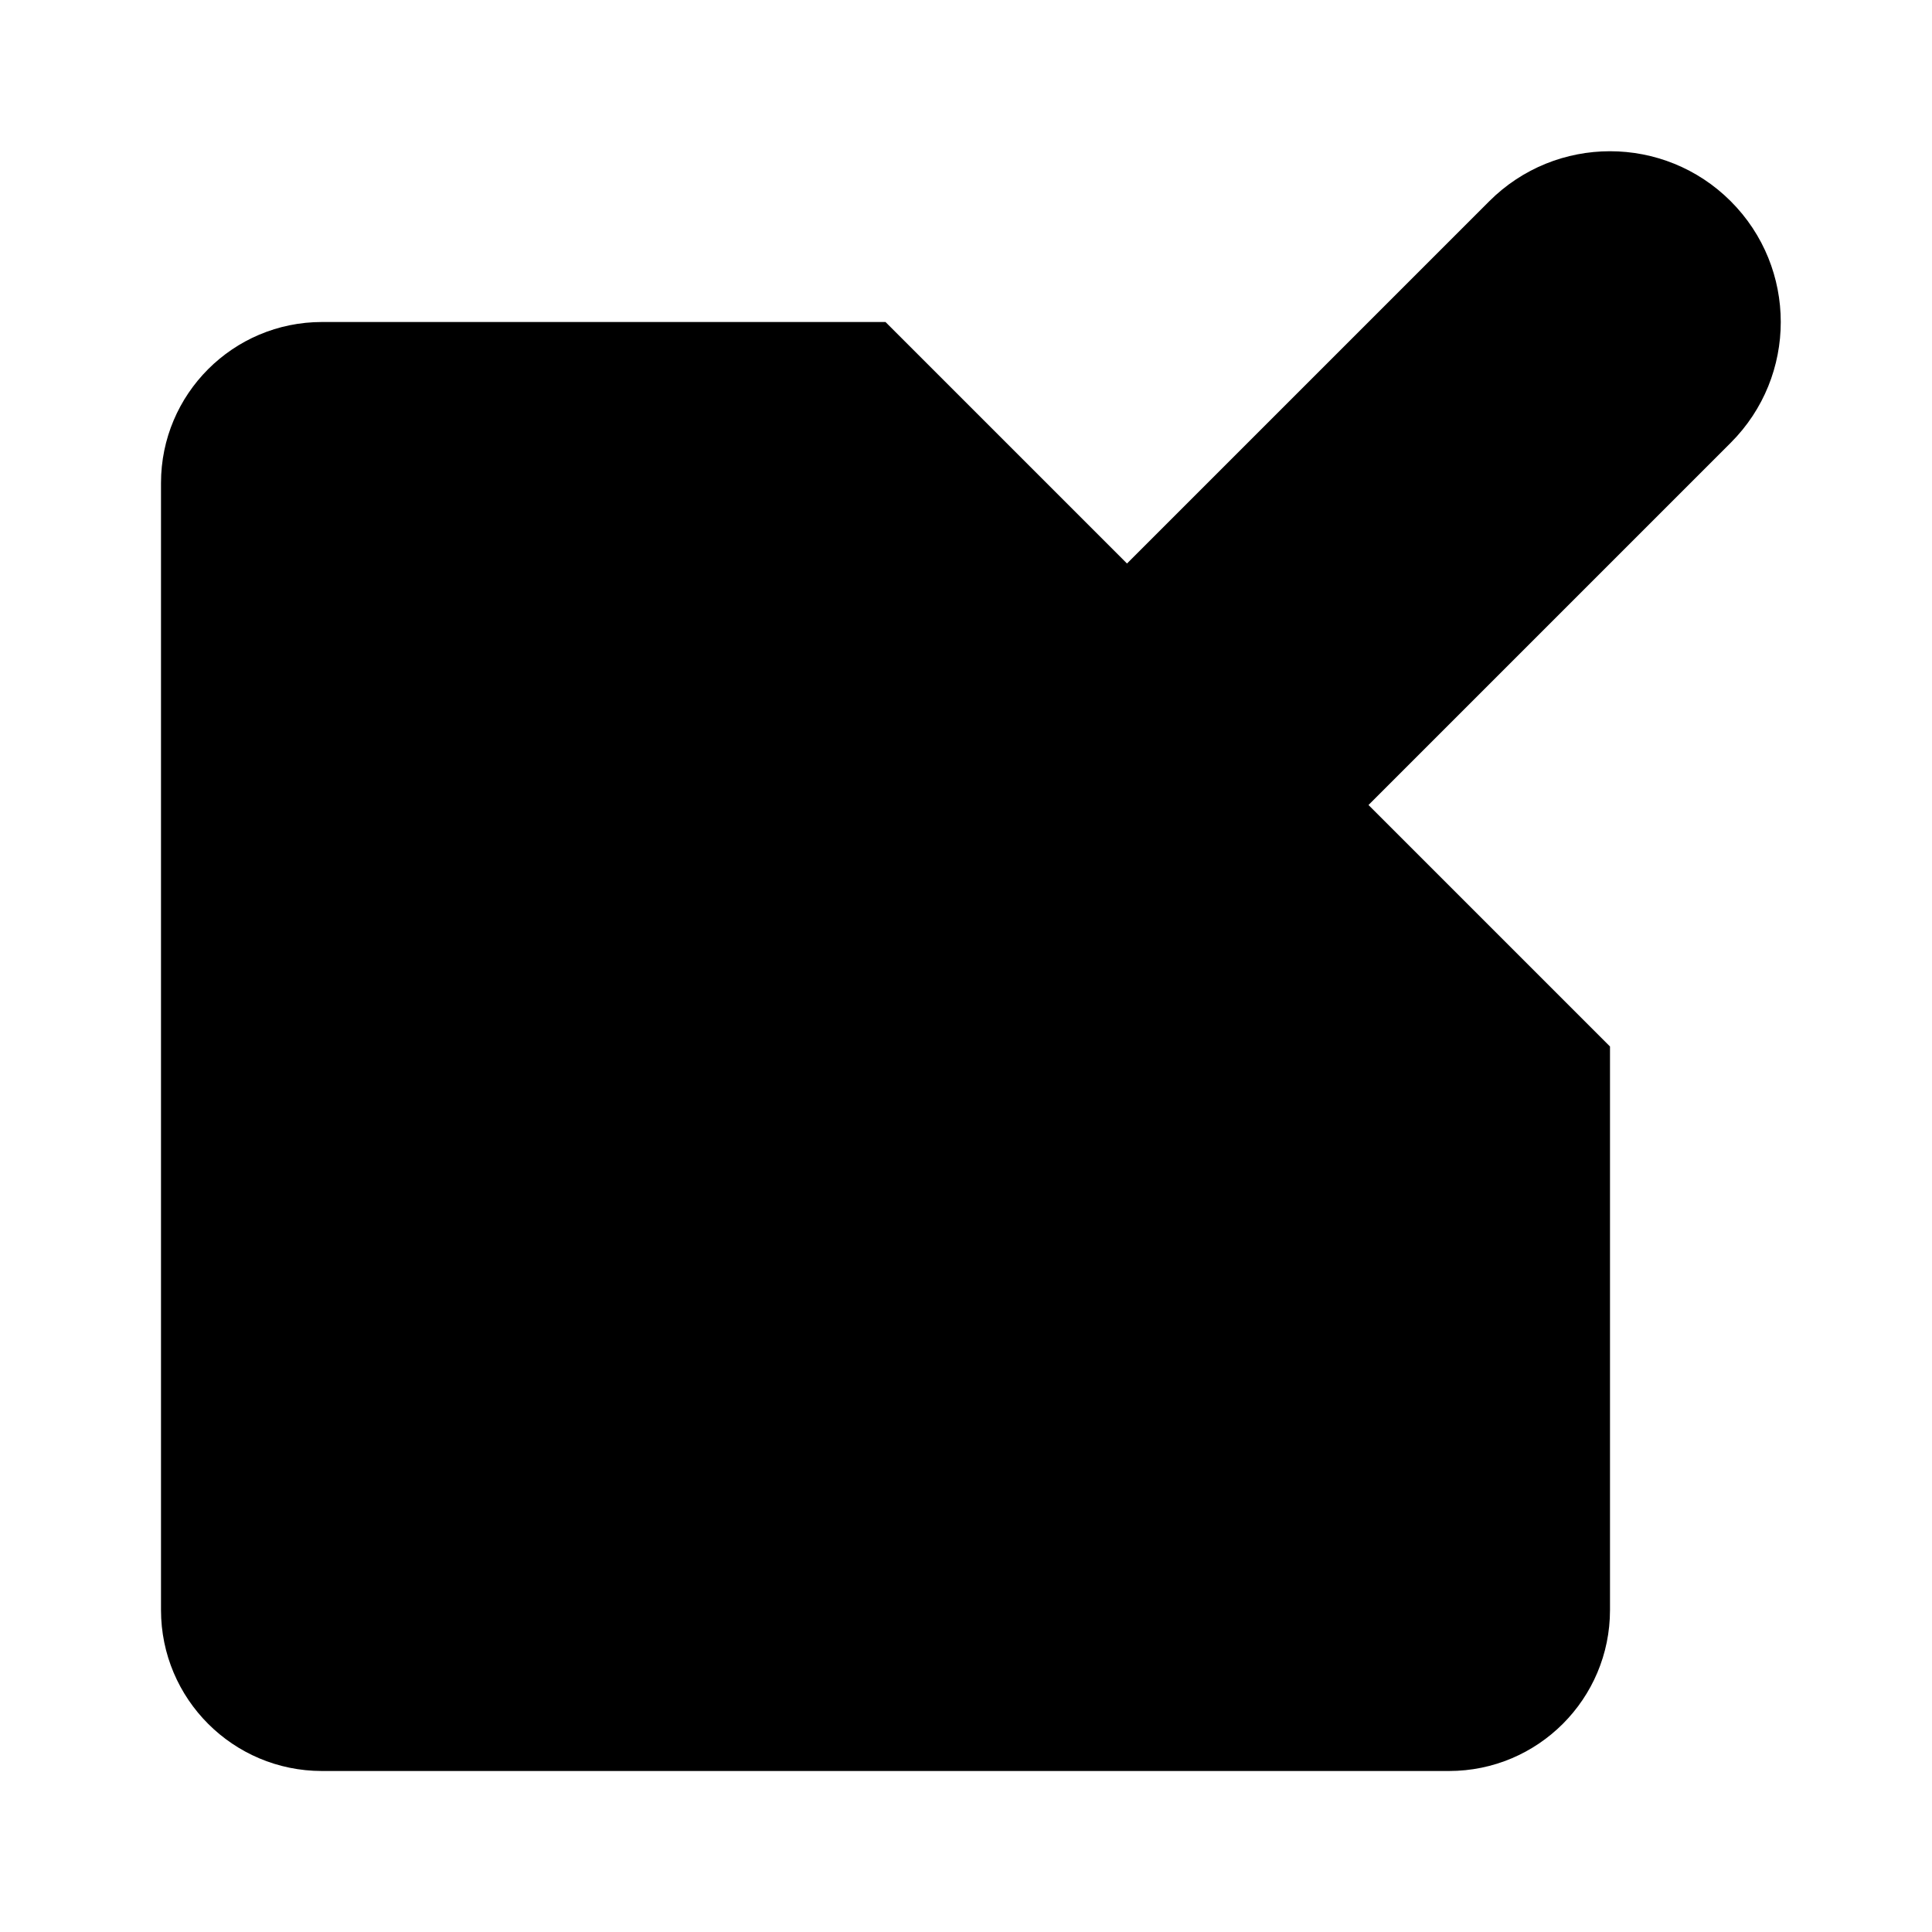
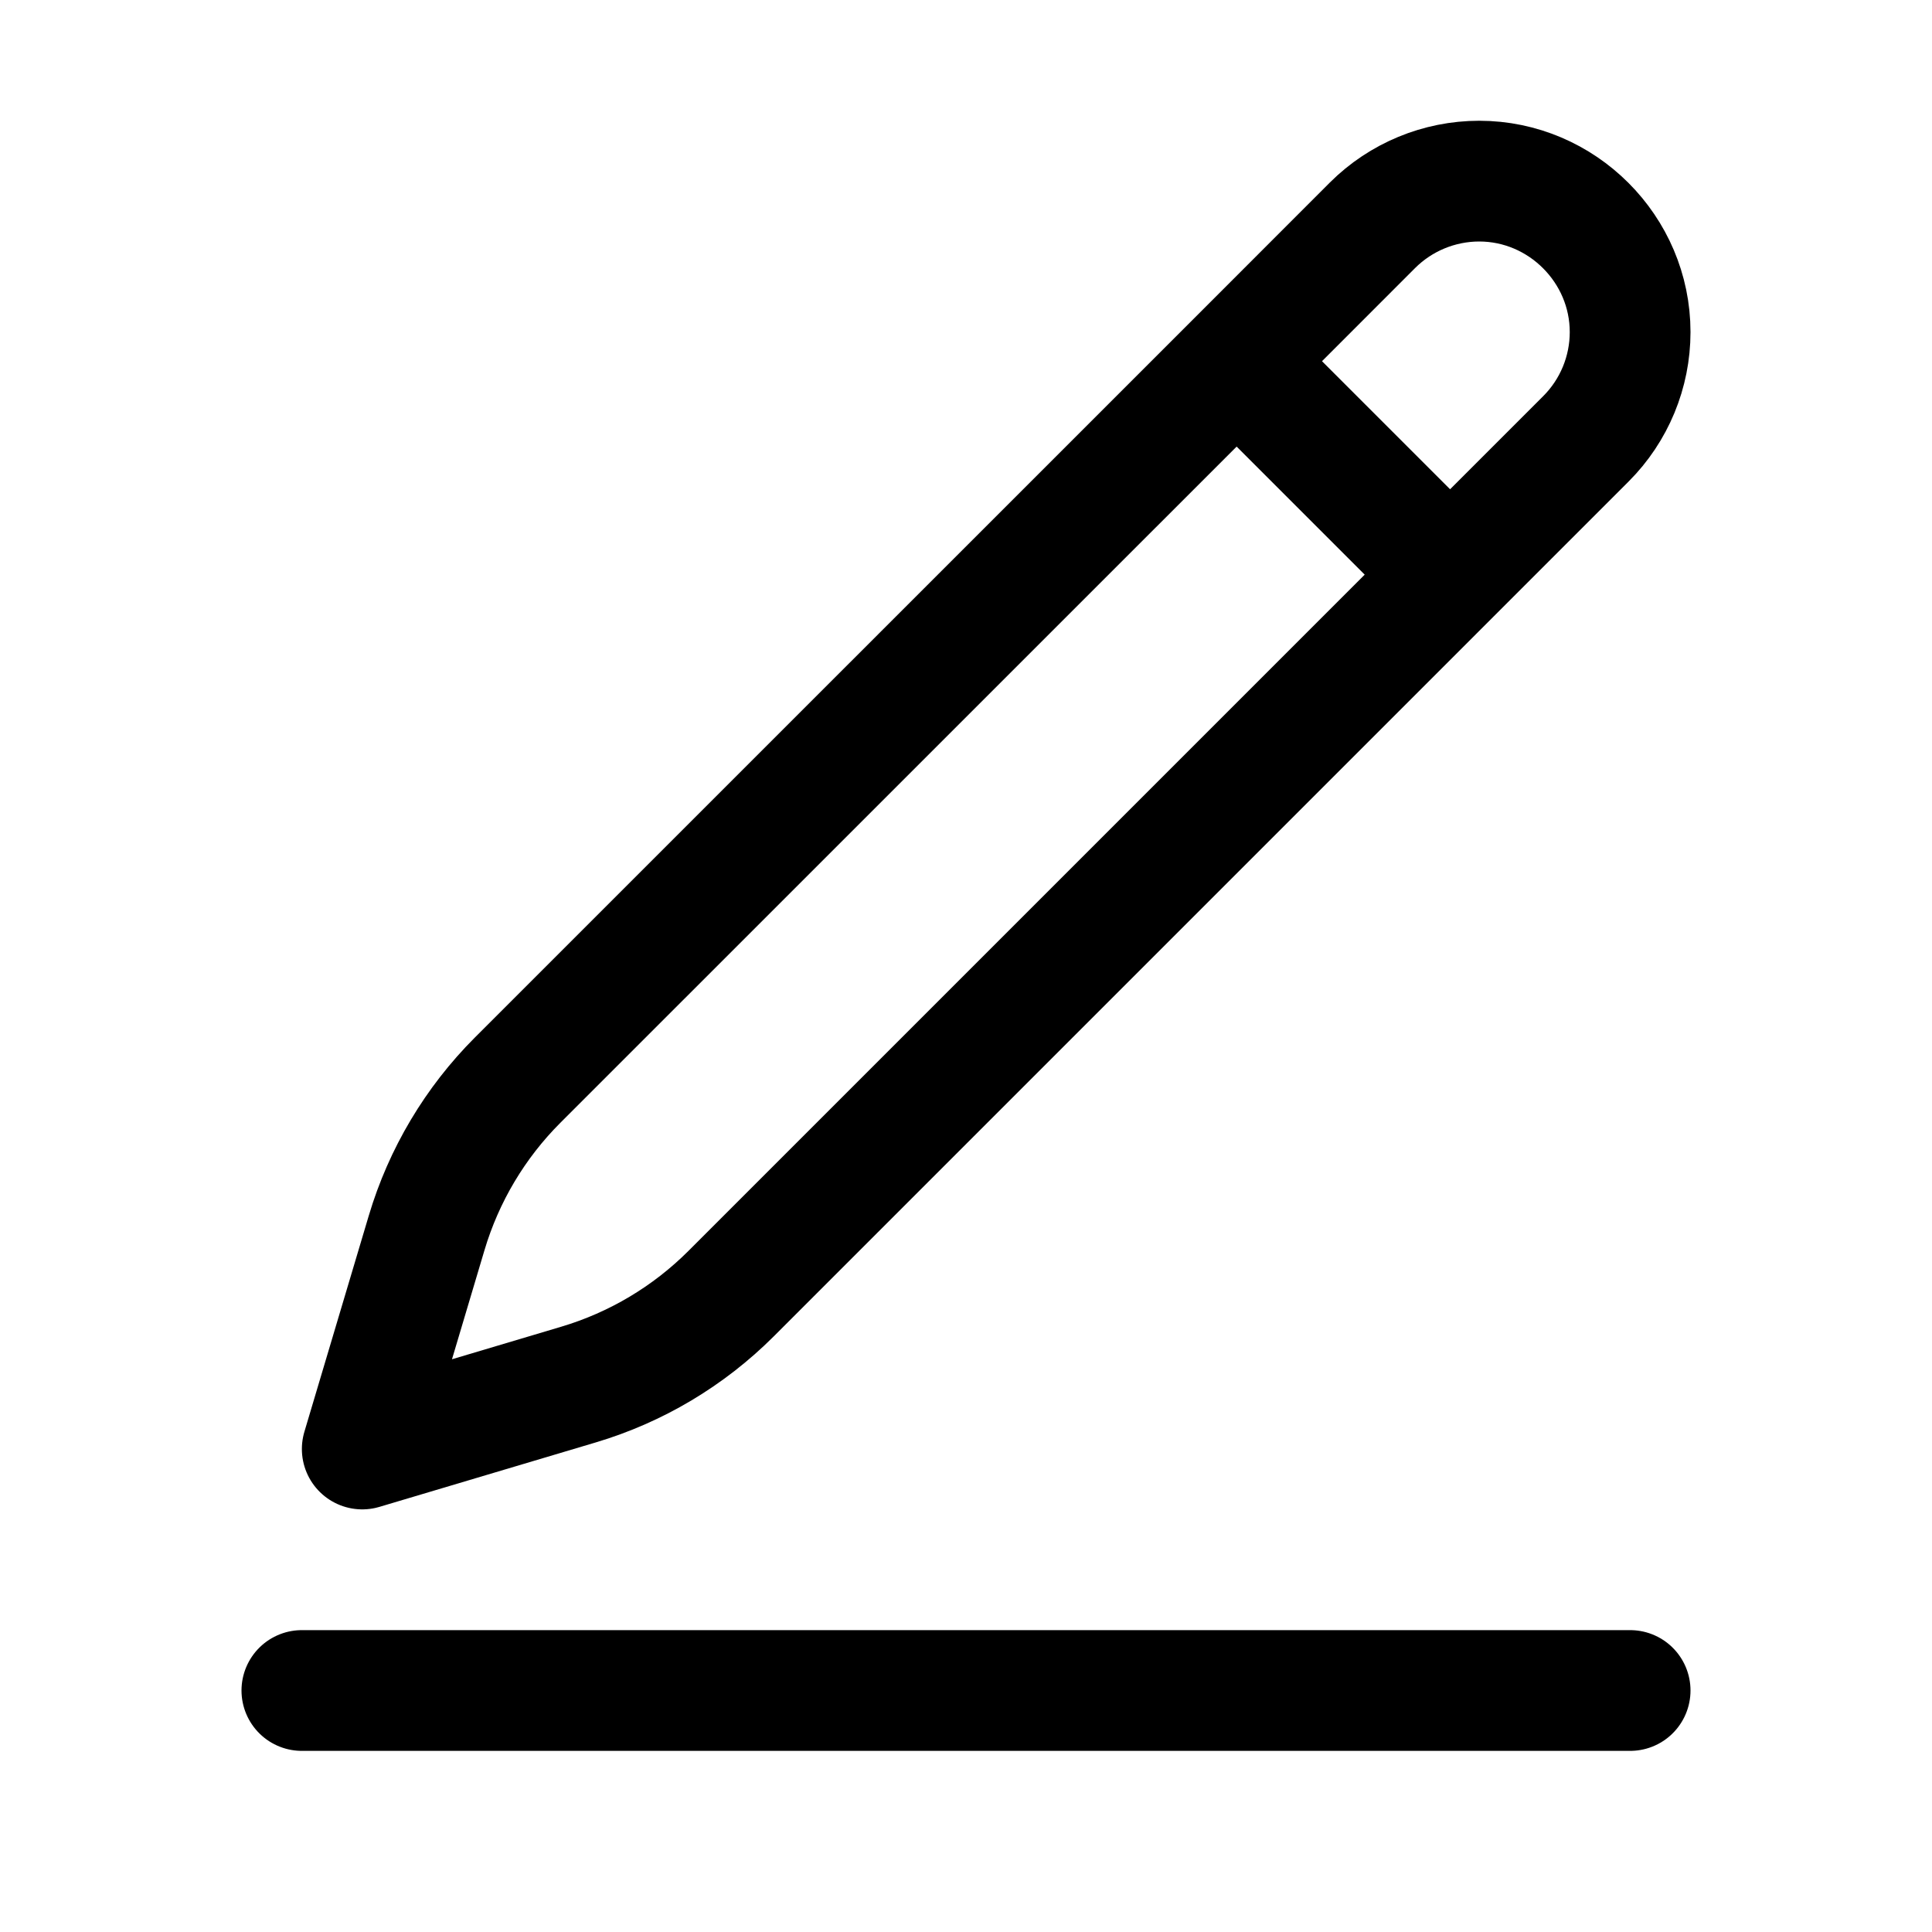
- <svg viewBox="0 0 24 24">
-   <path d="M11 4H4a2 2 0 0 0-2 2v14a2 2 0 0 0 2 2h14a2 2 0 0 0 2-2v-7" />
-   <path d="M18.5 2.5a2.121 2.121 0 0 1 3 3L12 15l-4 1 1-4 9.5-9.5z" />
+ <svg fill="none" stroke="currentColor" stroke-linecap="round" stroke-linejoin="round" stroke-width="1.5" viewBox="0 0 24 24">
+   <path d="m15.362 4.487 1.687-1.688a1.88 1.88 0 0 1 1.326-.549c1.029 0 1.875.846 1.875 1.875 0 .497-.197.974-.549 1.326L9.082 16.07a4.5 4.5 0 0 1-1.897 1.13L4.5 18l.8-2.685a4.5 4.5 0 0 1 1.13-1.897zm0 0L18 7.125M20.25 21H3.75" />
</svg>
